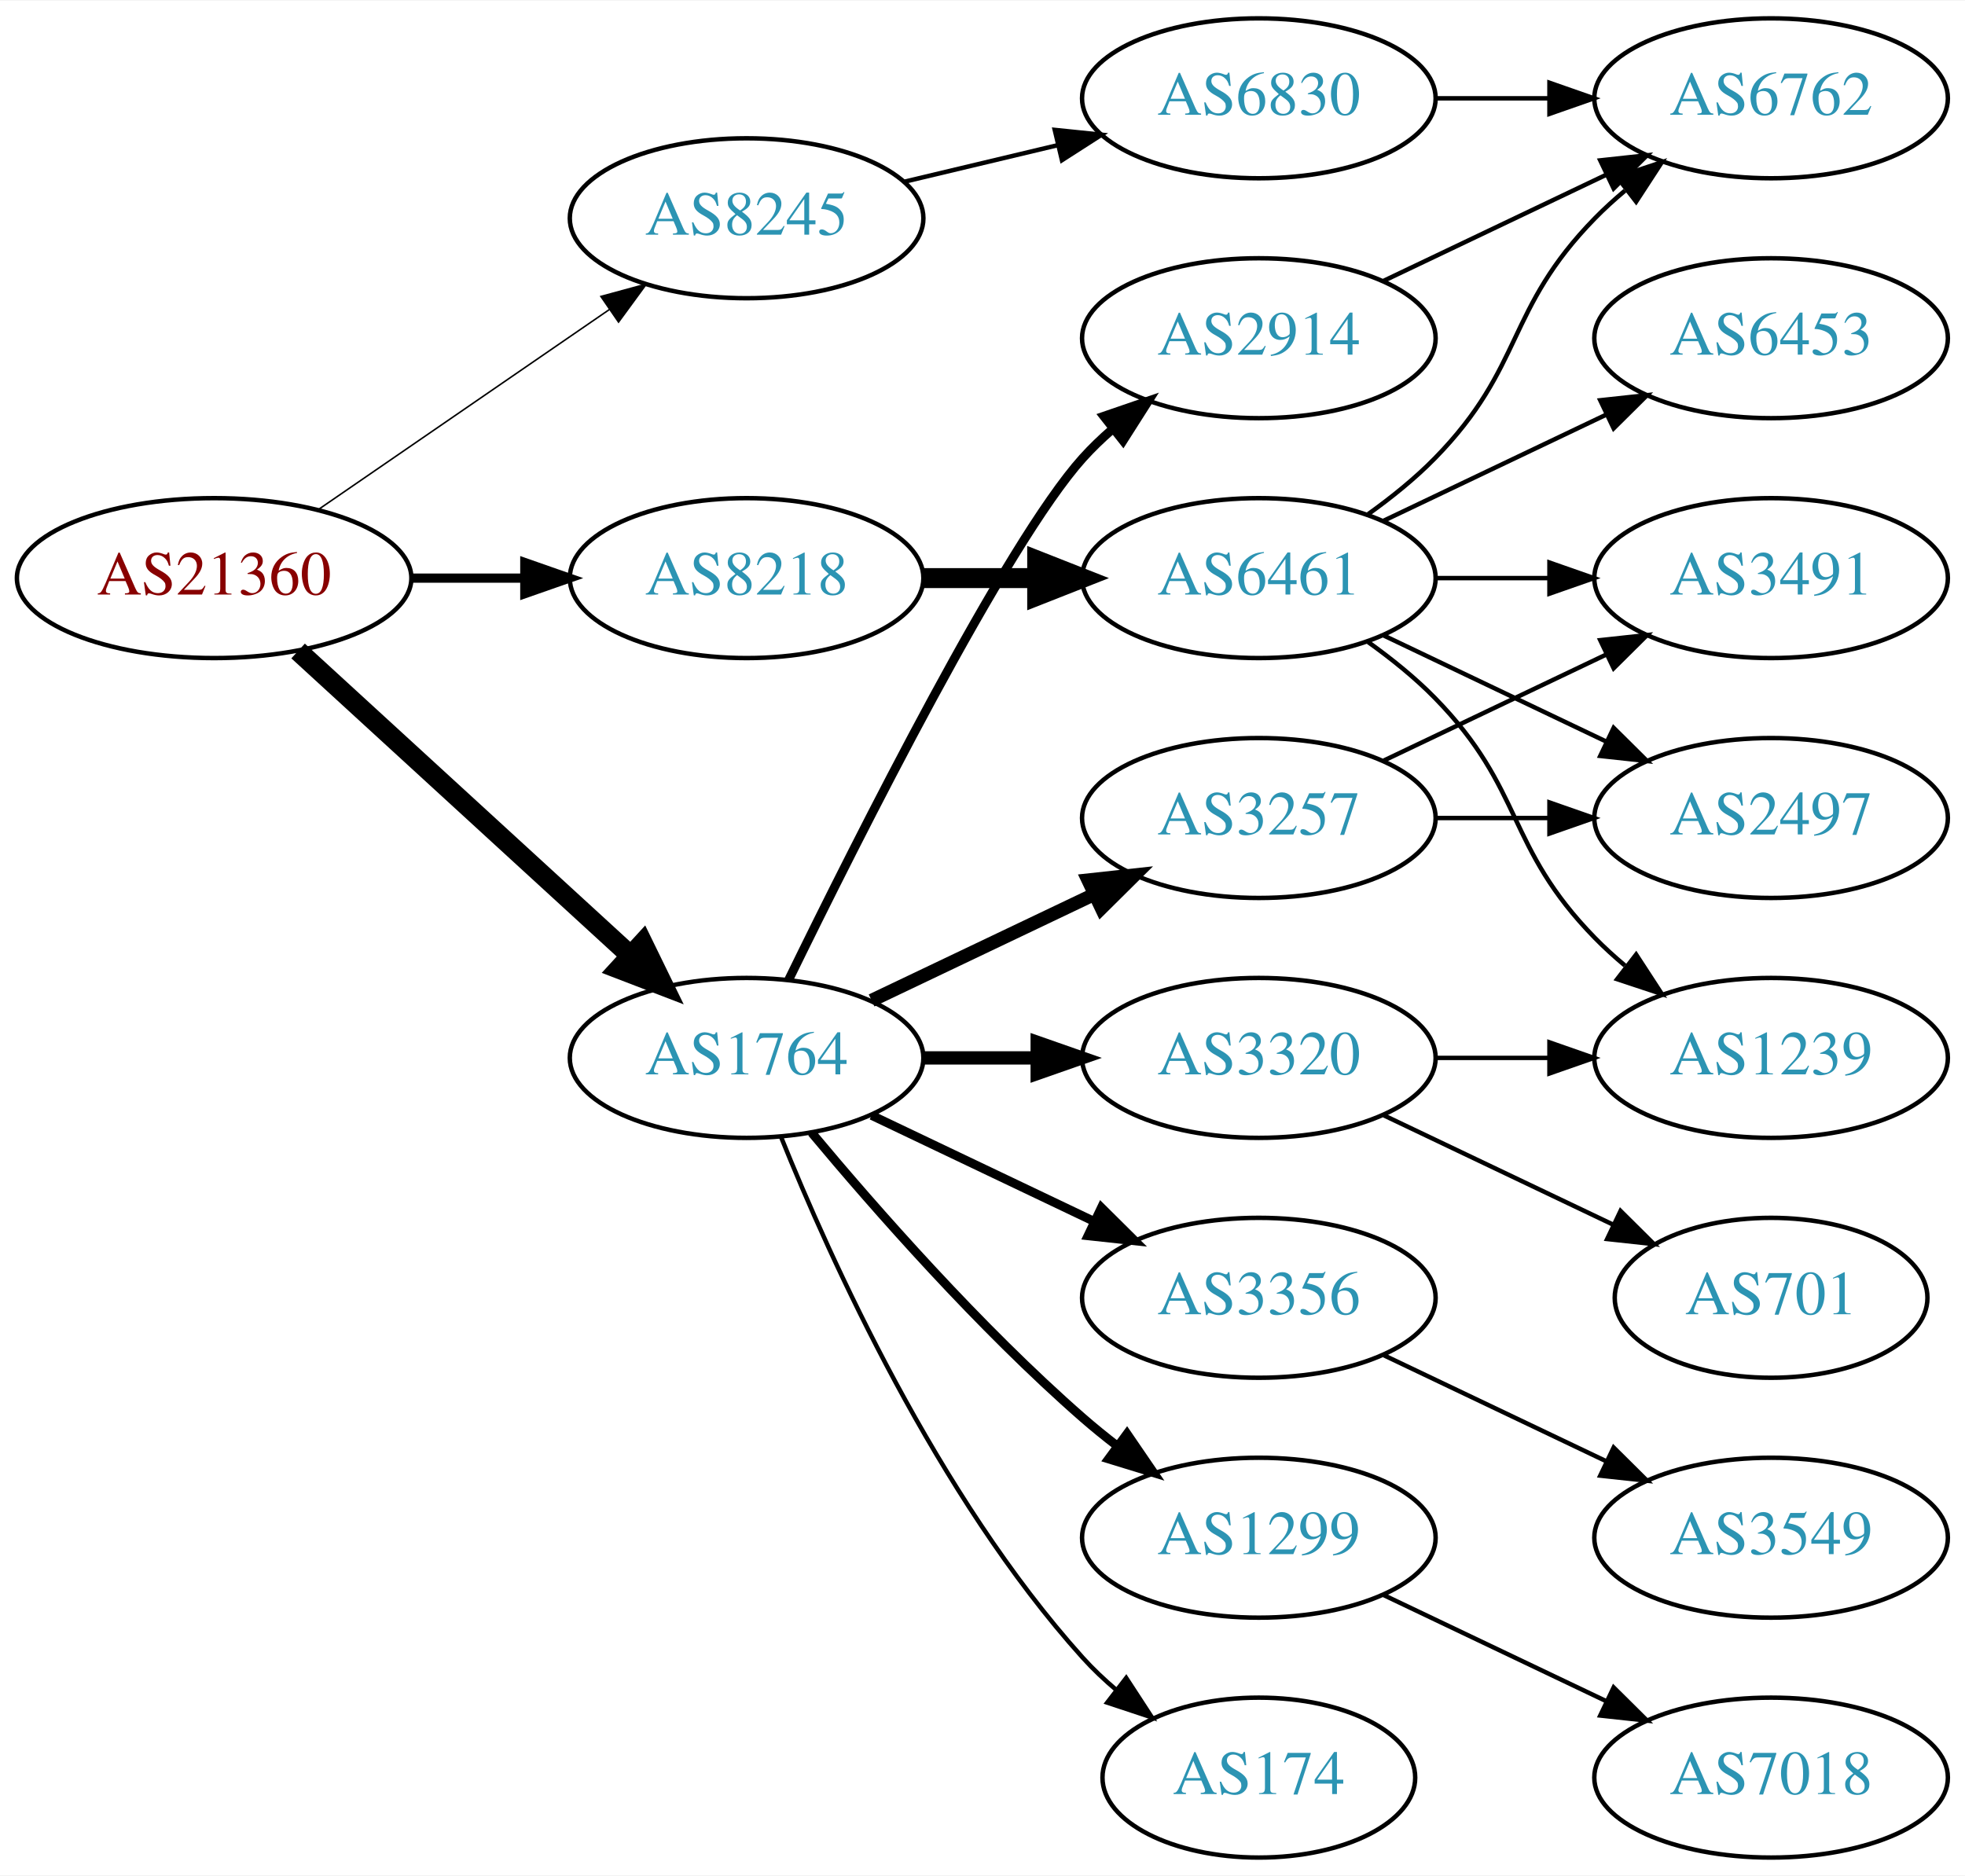
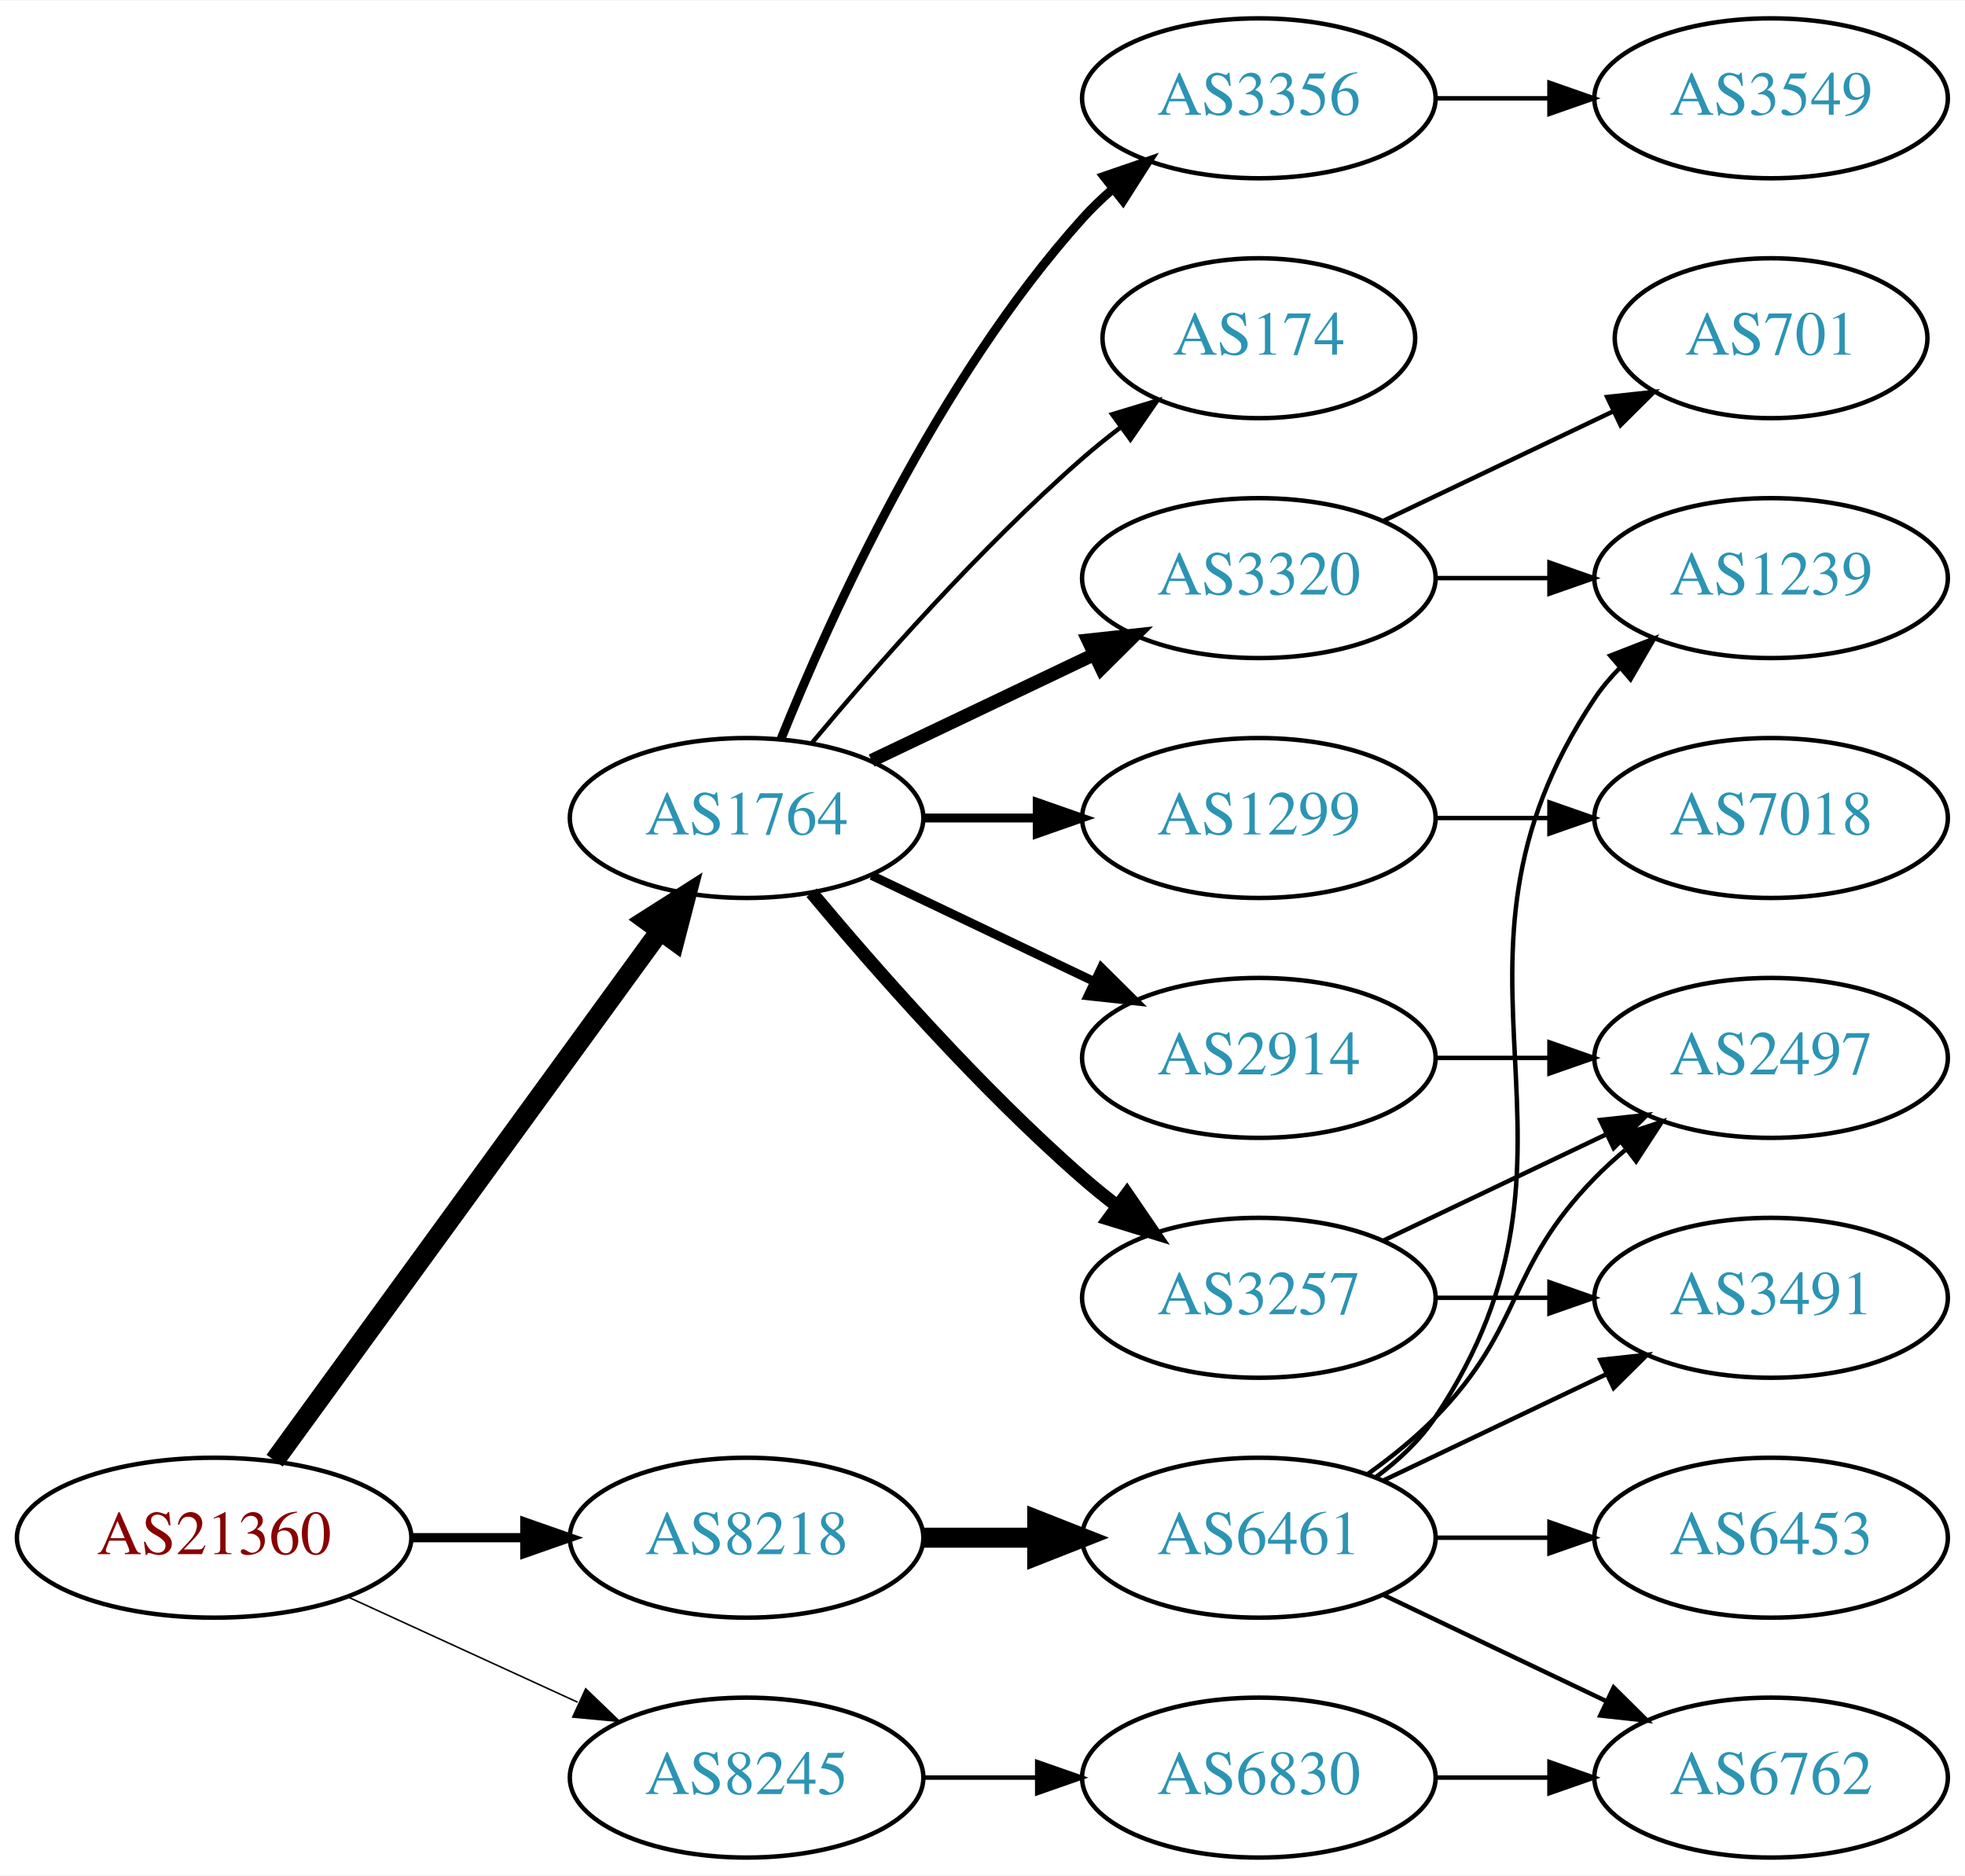
<svg xmlns="http://www.w3.org/2000/svg" xmlns:xlink="http://www.w3.org/1999/xlink" width="442pt" height="422pt" viewBox="0.00 0.00 442.27 422.00">
  <g id="graph0" class="graph" transform="scale(1 1) rotate(0) translate(4 418)">
    <polygon fill="white" stroke="none" points="-4,4 -4,-418 438.271,-418 438.271,4 -4,4" />
    <g id="node1" class="node">
      <g id="a_node1">
        <a xlink:href="/asn/21360" xlink:title="AS21360 ~ Horneckgasse 8 [AT]">
-           <ellipse fill="#ffffff" stroke="black" cx="44.196" cy="-288" rx="44.393" ry="18" />
-           <text text-anchor="middle" x="44.196" y="-284.3" font-family="Times,serif" font-size="14.00" fill="#880000">AS21360</text>
+           <ellipse fill="#ffffff" stroke="black" cx="44.196" cy="-72" rx="44.393" ry="18" />
+           <text text-anchor="middle" x="44.196" y="-68.3" font-family="Times,serif" font-size="14.00" fill="#880000">AS21360</text>
        </a>
      </g>
    </g>
    <g id="node2" class="node">
      <g id="a_node2">
        <a xlink:href="/asn/1764" xlink:title="AS1764 ~ NEXTLAYER-AS [AT]">
-           <ellipse fill="#ffffff" stroke="black" cx="164.039" cy="-180" rx="39.794" ry="18" />
-           <text text-anchor="middle" x="164.039" y="-176.3" font-family="Times,serif" font-size="14.00" fill="#2c94b3">AS1764</text>
+           <ellipse fill="#ffffff" stroke="black" cx="164.039" cy="-234" rx="39.794" ry="18" />
+           <text text-anchor="middle" x="164.039" y="-230.3" font-family="Times,serif" font-size="14.00" fill="#2c94b3">AS1764</text>
        </a>
      </g>
    </g>
    <g id="edge1" class="edge">
-       <path fill="none" stroke="black" stroke-width="4.5" d="M63.094,-271.597C83.022,-253.333 115.38,-223.678 137.857,-203.079" />
-       <polygon fill="black" stroke="black" stroke-width="4.5" points="140.647,-205.863 145.359,-196.203 135.326,-200.057 140.647,-205.863" />
+       <path fill="none" stroke="black" stroke-width="4.5" d="M57.807,-89.337C78.628,-117.96 120.29,-175.233 144.479,-208.486" />
+       <polygon fill="black" stroke="black" stroke-width="4.5" points="141.451,-211.017 150.518,-216.788 147.82,-206.385 141.451,-211.017" />
    </g>
    <g id="node3" class="node">
      <g id="a_node3">
        <a xlink:href="/asn/8218" xlink:title="AS8218 ~ legacy Neotelecoms [FR]">
-           <ellipse fill="#ffffff" stroke="black" cx="164.039" cy="-288" rx="39.794" ry="18" />
-           <text text-anchor="middle" x="164.039" y="-284.3" font-family="Times,serif" font-size="14.00" fill="#2c94b3">AS8218</text>
+           <ellipse fill="#ffffff" stroke="black" cx="164.039" cy="-72" rx="39.794" ry="18" />
+           <text text-anchor="middle" x="164.039" y="-68.3" font-family="Times,serif" font-size="14.00" fill="#2c94b3">AS8218</text>
        </a>
      </g>
    </g>
    <g id="edge2" class="edge">
-       <path fill="none" stroke="black" stroke-width="2.077" d="M88.407,-288C96.72,-288 105.482,-288 113.965,-288" />
-       <polygon fill="black" stroke="black" stroke-width="2.077" points="114.123,-291.5 124.123,-288 114.123,-284.5 114.123,-291.5" />
+       <path fill="none" stroke="black" stroke-width="2.077" d="M88.407,-72C96.72,-72 105.482,-72 113.965,-72" />
+       <polygon fill="black" stroke="black" stroke-width="2.077" points="114.123,-75.5 124.123,-72 114.123,-68.5 114.123,-75.5" />
    </g>
    <g id="node4" class="node">
      <g id="a_node4">
        <a xlink:href="/asn/8245" xlink:title="AS8245 ~ Video-Broadcast GmbH [AT]">
-           <ellipse fill="#ffffff" stroke="black" cx="164.039" cy="-369" rx="39.794" ry="18" />
-           <text text-anchor="middle" x="164.039" y="-365.3" font-family="Times,serif" font-size="14.00" fill="#2c94b3">AS8245</text>
+           <ellipse fill="#ffffff" stroke="black" cx="164.039" cy="-18" rx="39.794" ry="18" />
+           <text text-anchor="middle" x="164.039" y="-14.3" font-family="Times,serif" font-size="14.00" fill="#2c94b3">AS8245</text>
        </a>
      </g>
    </g>
    <g id="edge3" class="edge">
-       <path fill="none" stroke="black" stroke-width="0.346" d="M67.639,-303.426C86.22,-316.198 112.781,-334.455 133.161,-348.463" />
-       <polygon fill="black" stroke="black" stroke-width="0.346" points="131.251,-351.398 141.475,-354.178 135.216,-345.629 131.251,-351.398" />
+       <path fill="none" stroke="black" stroke-width="0.346" d="M74.326,-58.652C89.937,-51.498 109.335,-42.609 126.007,-34.969" />
+       <polygon fill="black" stroke="black" stroke-width="0.346" points="127.826,-37.986 135.459,-30.638 124.91,-31.622 127.826,-37.986" />
    </g>
    <g id="node5" class="node">
      <g id="a_node5">
        <a xlink:href="/asn/2914" xlink:title="AS2914 ~ NTT America, Inc. [US]">
-           <ellipse fill="#ffffff" stroke="black" cx="279.332" cy="-342" rx="39.794" ry="18" />
-           <text text-anchor="middle" x="279.332" y="-338.3" font-family="Times,serif" font-size="14.00" fill="#2c94b3">AS2914</text>
+           <ellipse fill="#ffffff" stroke="black" cx="279.332" cy="-180" rx="39.794" ry="18" />
+           <text text-anchor="middle" x="279.332" y="-176.3" font-family="Times,serif" font-size="14.00" fill="#2c94b3">AS2914</text>
        </a>
      </g>
    </g>
    <g id="edge4" class="edge">
-       <path fill="none" stroke="black" stroke-width="2" d="M173.476,-197.511C189.095,-229.509 222.481,-295.893 239.685,-315 241.688,-317.224 243.906,-319.363 246.239,-321.397" />
-       <polygon fill="black" stroke="black" stroke-width="2" points="244.437,-324.433 254.458,-327.873 248.769,-318.935 244.437,-324.433" />
+       <path fill="none" stroke="black" stroke-width="2" d="M192.175,-221.066C207.169,-213.919 225.99,-204.948 242.213,-197.215" />
+       <polygon fill="black" stroke="black" stroke-width="2" points="243.895,-200.291 251.417,-192.829 240.884,-193.972 243.895,-200.291" />
    </g>
    <g id="node6" class="node">
      <g id="a_node6">
        <a xlink:href="/asn/3257" xlink:title="AS3257 ~ GTT [DE]">
-           <ellipse fill="#ffffff" stroke="black" cx="279.332" cy="-234" rx="39.794" ry="18" />
-           <text text-anchor="middle" x="279.332" y="-230.3" font-family="Times,serif" font-size="14.00" fill="#2c94b3">AS3257</text>
+           <ellipse fill="#ffffff" stroke="black" cx="279.332" cy="-126" rx="39.794" ry="18" />
+           <text text-anchor="middle" x="279.332" y="-122.3" font-family="Times,serif" font-size="14.00" fill="#2c94b3">AS3257</text>
        </a>
      </g>
    </g>
    <g id="edge5" class="edge">
-       <path fill="none" stroke="black" stroke-width="3" d="M192.175,-192.934C207.169,-200.081 225.99,-209.052 242.213,-216.785" />
-       <polygon fill="black" stroke="black" stroke-width="3" points="240.884,-220.028 251.417,-221.171 243.895,-213.709 240.884,-220.028" />
+       <path fill="none" stroke="black" stroke-width="3" d="M178.669,-217.183C192.951,-200.071 216.498,-173.255 239.685,-153 242.151,-150.846 244.789,-148.706 247.487,-146.628" />
+       <polygon fill="black" stroke="black" stroke-width="3" points="249.66,-149.375 255.641,-140.63 245.512,-143.736 249.66,-149.375" />
    </g>
    <g id="node7" class="node">
      <g id="a_node7">
-         <a xlink:href="/asn/3356" xlink:title="AS3356 ~ Level 3 Parent, LLC [US]">
-           <ellipse fill="#ffffff" stroke="black" cx="279.332" cy="-126" rx="39.794" ry="18" />
-           <text text-anchor="middle" x="279.332" y="-122.3" font-family="Times,serif" font-size="14.00" fill="#2c94b3">AS3356</text>
+         <a xlink:href="/asn/3320" xlink:title="AS3320 ~ DTAG [DE]">
+           <ellipse fill="#ffffff" stroke="black" cx="279.332" cy="-288" rx="39.794" ry="18" />
+           <text text-anchor="middle" x="279.332" y="-284.3" font-family="Times,serif" font-size="14.00" fill="#2c94b3">AS3320</text>
        </a>
      </g>
    </g>
    <g id="edge6" class="edge">
-       <path fill="none" stroke="black" stroke-width="2" d="M192.175,-167.066C207.169,-159.919 225.99,-150.948 242.213,-143.215" />
-       <polygon fill="black" stroke="black" stroke-width="2" points="243.895,-146.291 251.417,-138.829 240.884,-139.972 243.895,-146.291" />
+       <path fill="none" stroke="black" stroke-width="3" d="M192.175,-246.934C207.169,-254.081 225.99,-263.052 242.213,-270.785" />
+       <polygon fill="black" stroke="black" stroke-width="3" points="240.884,-274.028 251.417,-275.171 243.895,-267.709 240.884,-274.028" />
    </g>
    <g id="node8" class="node">
      <g id="a_node8">
-         <a xlink:href="/asn/3320" xlink:title="AS3320 ~ DTAG [DE]">
-           <ellipse fill="#ffffff" stroke="black" cx="279.332" cy="-180" rx="39.794" ry="18" />
-           <text text-anchor="middle" x="279.332" y="-176.3" font-family="Times,serif" font-size="14.00" fill="#2c94b3">AS3320</text>
+         <a xlink:href="/asn/174" xlink:title="AS174 ~ Cogent Communications [US]">
+           <ellipse fill="#ffffff" stroke="black" cx="279.332" cy="-342" rx="35.194" ry="18" />
+           <text text-anchor="middle" x="279.332" y="-338.3" font-family="Times,serif" font-size="14.00" fill="#2c94b3">AS174</text>
        </a>
      </g>
    </g>
    <g id="edge7" class="edge">
-       <path fill="none" stroke="black" stroke-width="3" d="M203.711,-180C211.914,-180 220.678,-180 229.21,-180" />
-       <polygon fill="black" stroke="black" stroke-width="3" points="229.449,-183.5 239.449,-180 229.449,-176.5 229.449,-183.5" />
+       <path fill="none" stroke="black" d="M178.669,-250.817C192.951,-267.929 216.498,-294.745 239.685,-315 242.355,-317.332 245.228,-319.648 248.158,-321.886" />
+       <polygon fill="black" stroke="black" points="246.309,-324.87 256.449,-327.939 250.436,-319.216 246.309,-324.87" />
    </g>
    <g id="node9" class="node">
      <g id="a_node9">
-         <a xlink:href="/asn/174" xlink:title="AS174 ~ Cogent Communications [US]">
-           <ellipse fill="#ffffff" stroke="black" cx="279.332" cy="-18" rx="35.194" ry="18" />
-           <text text-anchor="middle" x="279.332" y="-14.3" font-family="Times,serif" font-size="14.00" fill="#2c94b3">AS174</text>
+         <a xlink:href="/asn/3356" xlink:title="AS3356 ~ Level 3 Parent, LLC [US]">
+           <ellipse fill="#ffffff" stroke="black" cx="279.332" cy="-396" rx="39.794" ry="18" />
+           <text text-anchor="middle" x="279.332" y="-392.3" font-family="Times,serif" font-size="14.00" fill="#2c94b3">AS3356</text>
        </a>
      </g>
    </g>
    <g id="edge8" class="edge">
-       <path fill="none" stroke="black" d="M171.786,-162.213C182.837,-134.757 206.891,-81.422 239.685,-45 242.001,-42.428 244.606,-39.969 247.341,-37.657" />
-       <polygon fill="black" stroke="black" points="249.479,-40.428 255.264,-31.552 245.207,-34.883 249.479,-40.428" />
+       <path fill="none" stroke="black" stroke-width="2" d="M171.786,-251.787C182.837,-279.243 206.891,-332.578 239.685,-369 241.688,-371.224 243.906,-373.363 246.239,-375.397" />
+       <polygon fill="black" stroke="black" stroke-width="2" points="244.437,-378.433 254.458,-381.873 248.769,-372.935 244.437,-378.433" />
    </g>
    <g id="node10" class="node">
      <g id="a_node10">
        <a xlink:href="/asn/1299" xlink:title="AS1299 ~ Telia Carrier [EU]">
+           <ellipse fill="#ffffff" stroke="black" cx="279.332" cy="-234" rx="39.794" ry="18" />
+           <text text-anchor="middle" x="279.332" y="-230.3" font-family="Times,serif" font-size="14.00" fill="#2c94b3">AS1299</text>
+         </a>
+       </g>
+     </g>
+     <g id="edge9" class="edge">
+       <path fill="none" stroke="black" stroke-width="2" d="M203.711,-234C211.914,-234 220.678,-234 229.21,-234" />
+       <polygon fill="black" stroke="black" stroke-width="2" points="229.449,-237.5 239.449,-234 229.449,-230.5 229.449,-237.5" />
+     </g>
+     <g id="node17" class="node">
+       <g id="a_node17">
+         <a xlink:href="/asn/6461" xlink:title="AS6461 ~ Zayo Bandwidth [US]">
          <ellipse fill="#ffffff" stroke="black" cx="279.332" cy="-72" rx="39.794" ry="18" />
-           <text text-anchor="middle" x="279.332" y="-68.3" font-family="Times,serif" font-size="14.00" fill="#2c94b3">AS1299</text>
-         </a>
-       </g>
-     </g>
-     <g id="edge9" class="edge">
-       <path fill="none" stroke="black" stroke-width="2" d="M178.669,-163.183C192.951,-146.071 216.498,-119.255 239.685,-99 242.151,-96.846 244.789,-94.706 247.487,-92.628" />
-       <polygon fill="black" stroke="black" stroke-width="2" points="249.66,-95.375 255.641,-86.63 245.512,-89.736 249.66,-95.375" />
-     </g>
-     <g id="node18" class="node">
-       <g id="a_node18">
-         <a xlink:href="/asn/6461" xlink:title="AS6461 ~ Zayo Bandwidth [US]">
-           <ellipse fill="#ffffff" stroke="black" cx="279.332" cy="-288" rx="39.794" ry="18" />
-           <text text-anchor="middle" x="279.332" y="-284.3" font-family="Times,serif" font-size="14.00" fill="#2c94b3">AS6461</text>
+           <text text-anchor="middle" x="279.332" y="-68.3" font-family="Times,serif" font-size="14.00" fill="#2c94b3">AS6461</text>
        </a>
      </g>
    </g>
    <g id="edge17" class="edge">
-       <path fill="none" stroke="black" stroke-width="4.5" d="M203.711,-288C211.914,-288 220.678,-288 229.21,-288" />
-       <polygon fill="black" stroke="black" stroke-width="4.5" points="229.449,-291.938 239.449,-288 229.449,-284.063 229.449,-291.938" />
+       <path fill="none" stroke="black" stroke-width="4.5" d="M203.711,-72C211.914,-72 220.678,-72 229.21,-72" />
+       <polygon fill="black" stroke="black" stroke-width="4.5" points="229.449,-75.938 239.449,-72 229.449,-68.063 229.449,-75.938" />
    </g>
    <g id="node20" class="node">
      <g id="a_node20">
        <a xlink:href="/asn/6830" xlink:title="AS6830 ~ LibertyGlobal [AT]">
-           <ellipse fill="#ffffff" stroke="black" cx="279.332" cy="-396" rx="39.794" ry="18" />
-           <text text-anchor="middle" x="279.332" y="-392.3" font-family="Times,serif" font-size="14.00" fill="#2c94b3">AS6830</text>
+           <ellipse fill="#ffffff" stroke="black" cx="279.332" cy="-18" rx="39.794" ry="18" />
+           <text text-anchor="middle" x="279.332" y="-14.3" font-family="Times,serif" font-size="14.00" fill="#2c94b3">AS6830</text>
        </a>
      </g>
    </g>
    <g id="edge23" class="edge">
-       <path fill="none" stroke="black" d="M199.646,-377.248C210.517,-379.838 222.671,-382.735 234.114,-385.462" />
-       <polygon fill="black" stroke="black" points="233.397,-388.889 243.936,-387.803 235.02,-382.08 233.397,-388.889" />
-     </g>
-     <g id="node15" class="node">
-       <g id="a_node15">
-         <a xlink:href="/asn/6762" xlink:title="AS6762 ~ TELECOM ITALIA SPARKLE S.p.A. [IT]">
-           <ellipse fill="#ffffff" stroke="black" cx="394.625" cy="-396" rx="39.794" ry="18" />
-           <text text-anchor="middle" x="394.625" y="-392.3" font-family="Times,serif" font-size="14.00" fill="#2c94b3">AS6762</text>
-         </a>
-       </g>
-     </g>
-     <g id="edge14" class="edge">
-       <path fill="none" stroke="black" d="M307.468,-354.934C322.462,-362.081 341.283,-371.052 357.506,-378.785" />
-       <polygon fill="black" stroke="black" points="356.177,-382.028 366.71,-383.171 359.188,-375.709 356.177,-382.028" />
+       <path fill="none" stroke="black" d="M203.711,-18C211.914,-18 220.678,-18 229.21,-18" />
+       <polygon fill="black" stroke="black" points="229.449,-21.5 239.449,-18 229.449,-14.5 229.449,-21.5" />
    </g>
    <g id="node11" class="node">
      <g id="a_node11">
        <a xlink:href="/asn/2497" xlink:title="AS2497 ~ Internet Initiative Japan Inc. [JP]">
-           <ellipse fill="#ffffff" stroke="black" cx="394.625" cy="-234" rx="39.794" ry="18" />
-           <text text-anchor="middle" x="394.625" y="-230.3" font-family="Times,serif" font-size="14.00" fill="#2c94b3">AS2497</text>
+           <ellipse fill="#ffffff" stroke="black" cx="394.625" cy="-180" rx="39.794" ry="18" />
+           <text text-anchor="middle" x="394.625" y="-176.3" font-family="Times,serif" font-size="14.00" fill="#2c94b3">AS2497</text>
        </a>
      </g>
    </g>
    <g id="edge10" class="edge">
-       <path fill="none" stroke="black" d="M319.004,-234C327.207,-234 335.971,-234 344.503,-234" />
-       <polygon fill="black" stroke="black" points="344.742,-237.5 354.742,-234 344.742,-230.5 344.742,-237.5" />
+       <path fill="none" stroke="black" d="M319.004,-180C327.207,-180 335.971,-180 344.503,-180" />
+       <polygon fill="black" stroke="black" points="344.742,-183.5 354.742,-180 344.742,-176.5 344.742,-183.5" />
+     </g>
+     <g id="edge11" class="edge">
+       <path fill="none" stroke="black" d="M307.468,-138.934C322.462,-146.081 341.283,-155.052 357.506,-162.785" />
+       <polygon fill="black" stroke="black" points="356.177,-166.028 366.71,-167.171 359.188,-159.709 356.177,-166.028" />
    </g>
    <g id="node12" class="node">
      <g id="a_node12">
        <a xlink:href="/asn/3491" xlink:title="AS3491 ~ PCCW Global, Inc. [US]">
-           <ellipse fill="#ffffff" stroke="black" cx="394.625" cy="-288" rx="39.794" ry="18" />
-           <text text-anchor="middle" x="394.625" y="-284.3" font-family="Times,serif" font-size="14.00" fill="#2c94b3">AS3491</text>
-         </a>
-       </g>
-     </g>
-     <g id="edge11" class="edge">
-       <path fill="none" stroke="black" d="M307.468,-246.934C322.462,-254.081 341.283,-263.052 357.506,-270.785" />
-       <polygon fill="black" stroke="black" points="356.177,-274.028 366.71,-275.171 359.188,-267.709 356.177,-274.028" />
-     </g>
-     <g id="node16" class="node">
-       <g id="a_node16">
-         <a xlink:href="/asn/3549" xlink:title="AS3549 ~ Level 3 Parent, LLC [US]">
-           <ellipse fill="#ffffff" stroke="black" cx="394.625" cy="-72" rx="39.794" ry="18" />
-           <text text-anchor="middle" x="394.625" y="-68.3" font-family="Times,serif" font-size="14.00" fill="#2c94b3">AS3549</text>
-         </a>
-       </g>
-     </g>
-     <g id="edge15" class="edge">
-       <path fill="none" stroke="black" d="M307.468,-113.066C322.462,-105.919 341.283,-96.948 357.506,-89.215" />
-       <polygon fill="black" stroke="black" points="359.188,-92.291 366.71,-84.829 356.177,-85.972 359.188,-92.291" />
+           <ellipse fill="#ffffff" stroke="black" cx="394.625" cy="-126" rx="39.794" ry="18" />
+           <text text-anchor="middle" x="394.625" y="-122.3" font-family="Times,serif" font-size="14.00" fill="#2c94b3">AS3491</text>
+         </a>
+       </g>
+     </g>
+     <g id="edge12" class="edge">
+       <path fill="none" stroke="black" d="M319.004,-126C327.207,-126 335.971,-126 344.503,-126" />
+       <polygon fill="black" stroke="black" points="344.742,-129.5 354.742,-126 344.742,-122.5 344.742,-129.5" />
    </g>
    <g id="node13" class="node">
      <g id="a_node13">
        <a xlink:href="/asn/701" xlink:title="AS701 ~ UUNET [US]">
-           <ellipse fill="#ffffff" stroke="black" cx="394.625" cy="-126" rx="35.194" ry="18" />
-           <text text-anchor="middle" x="394.625" y="-122.3" font-family="Times,serif" font-size="14.00" fill="#2c94b3">AS701</text>
-         </a>
-       </g>
-     </g>
-     <g id="edge12" class="edge">
-       <path fill="none" stroke="black" d="M307.468,-167.066C322.9,-159.71 342.385,-150.423 358.92,-142.541" />
-       <polygon fill="black" stroke="black" points="360.741,-145.551 368.262,-138.089 357.729,-139.232 360.741,-145.551" />
+           <ellipse fill="#ffffff" stroke="black" cx="394.625" cy="-342" rx="35.194" ry="18" />
+           <text text-anchor="middle" x="394.625" y="-338.3" font-family="Times,serif" font-size="14.00" fill="#2c94b3">AS701</text>
+         </a>
+       </g>
+     </g>
+     <g id="edge13" class="edge">
+       <path fill="none" stroke="black" d="M307.468,-300.934C322.9,-308.29 342.385,-317.577 358.92,-325.459" />
+       <polygon fill="black" stroke="black" points="357.729,-328.768 368.262,-329.911 360.741,-322.449 357.729,-328.768" />
    </g>
    <g id="node14" class="node">
      <g id="a_node14">
        <a xlink:href="/asn/1239" xlink:title="AS1239 ~ Sprint [US]">
-           <ellipse fill="#ffffff" stroke="black" cx="394.625" cy="-180" rx="39.794" ry="18" />
-           <text text-anchor="middle" x="394.625" y="-176.3" font-family="Times,serif" font-size="14.00" fill="#2c94b3">AS1239</text>
-         </a>
-       </g>
-     </g>
-     <g id="edge13" class="edge">
-       <path fill="none" stroke="black" d="M319.004,-180C327.207,-180 335.971,-180 344.503,-180" />
-       <polygon fill="black" stroke="black" points="344.742,-183.5 354.742,-180 344.742,-176.5 344.742,-183.5" />
-     </g>
-     <g id="node17" class="node">
-       <g id="a_node17">
+           <ellipse fill="#ffffff" stroke="black" cx="394.625" cy="-288" rx="39.794" ry="18" />
+           <text text-anchor="middle" x="394.625" y="-284.3" font-family="Times,serif" font-size="14.00" fill="#2c94b3">AS1239</text>
+         </a>
+       </g>
+     </g>
+     <g id="edge14" class="edge">
+       <path fill="none" stroke="black" d="M319.004,-288C327.207,-288 335.971,-288 344.503,-288" />
+       <polygon fill="black" stroke="black" points="344.742,-291.5 354.742,-288 344.742,-284.5 344.742,-291.5" />
+     </g>
+     <g id="node15" class="node">
+       <g id="a_node15">
+         <a xlink:href="/asn/3549" xlink:title="AS3549 ~ Level 3 Parent, LLC [US]">
+           <ellipse fill="#ffffff" stroke="black" cx="394.625" cy="-396" rx="39.794" ry="18" />
+           <text text-anchor="middle" x="394.625" y="-392.3" font-family="Times,serif" font-size="14.00" fill="#2c94b3">AS3549</text>
+         </a>
+       </g>
+     </g>
+     <g id="edge15" class="edge">
+       <path fill="none" stroke="black" d="M319.004,-396C327.207,-396 335.971,-396 344.503,-396" />
+       <polygon fill="black" stroke="black" points="344.742,-399.5 354.742,-396 344.742,-392.5 344.742,-399.5" />
+     </g>
+     <g id="node16" class="node">
+       <g id="a_node16">
        <a xlink:href="/asn/7018" xlink:title="AS7018 ~ AT&amp;T Services, Inc. [US]">
+           <ellipse fill="#ffffff" stroke="black" cx="394.625" cy="-234" rx="39.794" ry="18" />
+           <text text-anchor="middle" x="394.625" y="-230.3" font-family="Times,serif" font-size="14.00" fill="#2c94b3">AS7018</text>
+         </a>
+       </g>
+     </g>
+     <g id="edge16" class="edge">
+       <path fill="none" stroke="black" d="M319.004,-234C327.207,-234 335.971,-234 344.503,-234" />
+       <polygon fill="black" stroke="black" points="344.742,-237.5 354.742,-234 344.742,-230.5 344.742,-237.5" />
+     </g>
+     <g id="edge21" class="edge">
+       <path fill="none" stroke="black" d="M303.926,-86.389C309.182,-90.148 314.513,-94.437 318.978,-99 339.151,-119.617 334.806,-132.383 354.978,-153 357.071,-155.139 359.354,-157.218 361.731,-159.21" />
+       <polygon fill="black" stroke="black" points="359.974,-162.275 370.031,-165.611 364.249,-156.732 359.974,-162.275" />
+     </g>
+     <g id="edge19" class="edge">
+       <path fill="none" stroke="black" d="M307.468,-84.934C322.462,-92.081 341.283,-101.052 357.506,-108.785" />
+       <polygon fill="black" stroke="black" points="356.177,-112.028 366.71,-113.171 359.188,-105.709 356.177,-112.028" />
+     </g>
+     <g id="edge20" class="edge">
+       <path fill="none" stroke="black" d="M305.651,-85.607C310.707,-89.351 315.518,-93.831 318.978,-99 360.003,-160.294 313.954,-199.706 354.978,-261 356.6,-263.423 358.519,-265.695 360.621,-267.81" />
+       <polygon fill="black" stroke="black" points="358.434,-270.546 368.306,-274.393 362.988,-265.229 358.434,-270.546" />
+     </g>
+     <g id="node18" class="node">
+       <g id="a_node18">
+         <a xlink:href="/asn/6762" xlink:title="AS6762 ~ TELECOM ITALIA SPARKLE S.p.A. [IT]">
          <ellipse fill="#ffffff" stroke="black" cx="394.625" cy="-18" rx="39.794" ry="18" />
-           <text text-anchor="middle" x="394.625" y="-14.3" font-family="Times,serif" font-size="14.00" fill="#2c94b3">AS7018</text>
-         </a>
-       </g>
-     </g>
-     <g id="edge16" class="edge">
+           <text text-anchor="middle" x="394.625" y="-14.3" font-family="Times,serif" font-size="14.00" fill="#2c94b3">AS6762</text>
+         </a>
+       </g>
+     </g>
+     <g id="edge18" class="edge">
      <path fill="none" stroke="black" d="M307.468,-59.066C322.462,-51.919 341.283,-42.948 357.506,-35.215" />
      <polygon fill="black" stroke="black" points="359.188,-38.291 366.71,-30.829 356.177,-31.972 359.188,-38.291" />
-     </g>
-     <g id="edge18" class="edge">
-       <path fill="none" stroke="black" d="M307.468,-275.066C322.462,-267.919 341.283,-258.948 357.506,-251.215" />
-       <polygon fill="black" stroke="black" points="359.188,-254.291 366.71,-246.829 356.177,-247.972 359.188,-254.291" />
-     </g>
-     <g id="edge19" class="edge">
-       <path fill="none" stroke="black" d="M319.004,-288C327.207,-288 335.971,-288 344.503,-288" />
-       <polygon fill="black" stroke="black" points="344.742,-291.5 354.742,-288 344.742,-284.5 344.742,-291.5" />
-     </g>
-     <g id="edge21" class="edge">
-       <path fill="none" stroke="black" d="M303.926,-273.611C309.182,-269.852 314.513,-265.563 318.978,-261 339.151,-240.383 334.806,-227.617 354.978,-207 357.071,-204.861 359.354,-202.782 361.731,-200.79" />
-       <polygon fill="black" stroke="black" points="364.249,-203.268 370.031,-194.389 359.974,-197.725 364.249,-203.268" />
-     </g>
-     <g id="edge22" class="edge">
-       <path fill="none" stroke="black" d="M303.926,-302.389C309.182,-306.148 314.513,-310.437 318.978,-315 339.151,-335.617 334.806,-348.383 354.978,-369 357.071,-371.139 359.354,-373.218 361.731,-375.21" />
-       <polygon fill="black" stroke="black" points="359.974,-378.275 370.031,-381.611 364.249,-372.732 359.974,-378.275" />
    </g>
    <g id="node19" class="node">
      <g id="a_node19">
        <a xlink:href="/asn/6453" xlink:title="AS6453 ~ TATA COMMUNICATIONS (AMERICA) INC [US]">
-           <ellipse fill="#ffffff" stroke="black" cx="394.625" cy="-342" rx="39.794" ry="18" />
-           <text text-anchor="middle" x="394.625" y="-338.3" font-family="Times,serif" font-size="14.00" fill="#2c94b3">AS6453</text>
-         </a>
-       </g>
-     </g>
-     <g id="edge20" class="edge">
-       <path fill="none" stroke="black" d="M307.468,-300.934C322.462,-308.081 341.283,-317.052 357.506,-324.785" />
-       <polygon fill="black" stroke="black" points="356.177,-328.028 366.71,-329.171 359.188,-321.709 356.177,-328.028" />
+           <ellipse fill="#ffffff" stroke="black" cx="394.625" cy="-72" rx="39.794" ry="18" />
+           <text text-anchor="middle" x="394.625" y="-68.3" font-family="Times,serif" font-size="14.00" fill="#2c94b3">AS6453</text>
+         </a>
+       </g>
+     </g>
+     <g id="edge22" class="edge">
+       <path fill="none" stroke="black" d="M319.004,-72C327.207,-72 335.971,-72 344.503,-72" />
+       <polygon fill="black" stroke="black" points="344.742,-75.5 354.742,-72 344.742,-68.5 344.742,-75.5" />
    </g>
    <g id="edge24" class="edge">
-       <path fill="none" stroke="black" d="M319.004,-396C327.207,-396 335.971,-396 344.503,-396" />
-       <polygon fill="black" stroke="black" points="344.742,-399.5 354.742,-396 344.742,-392.5 344.742,-399.5" />
+       <path fill="none" stroke="black" d="M319.004,-18C327.207,-18 335.971,-18 344.503,-18" />
+       <polygon fill="black" stroke="black" points="344.742,-21.5 354.742,-18 344.742,-14.5 344.742,-21.5" />
    </g>
  </g>
</svg>
